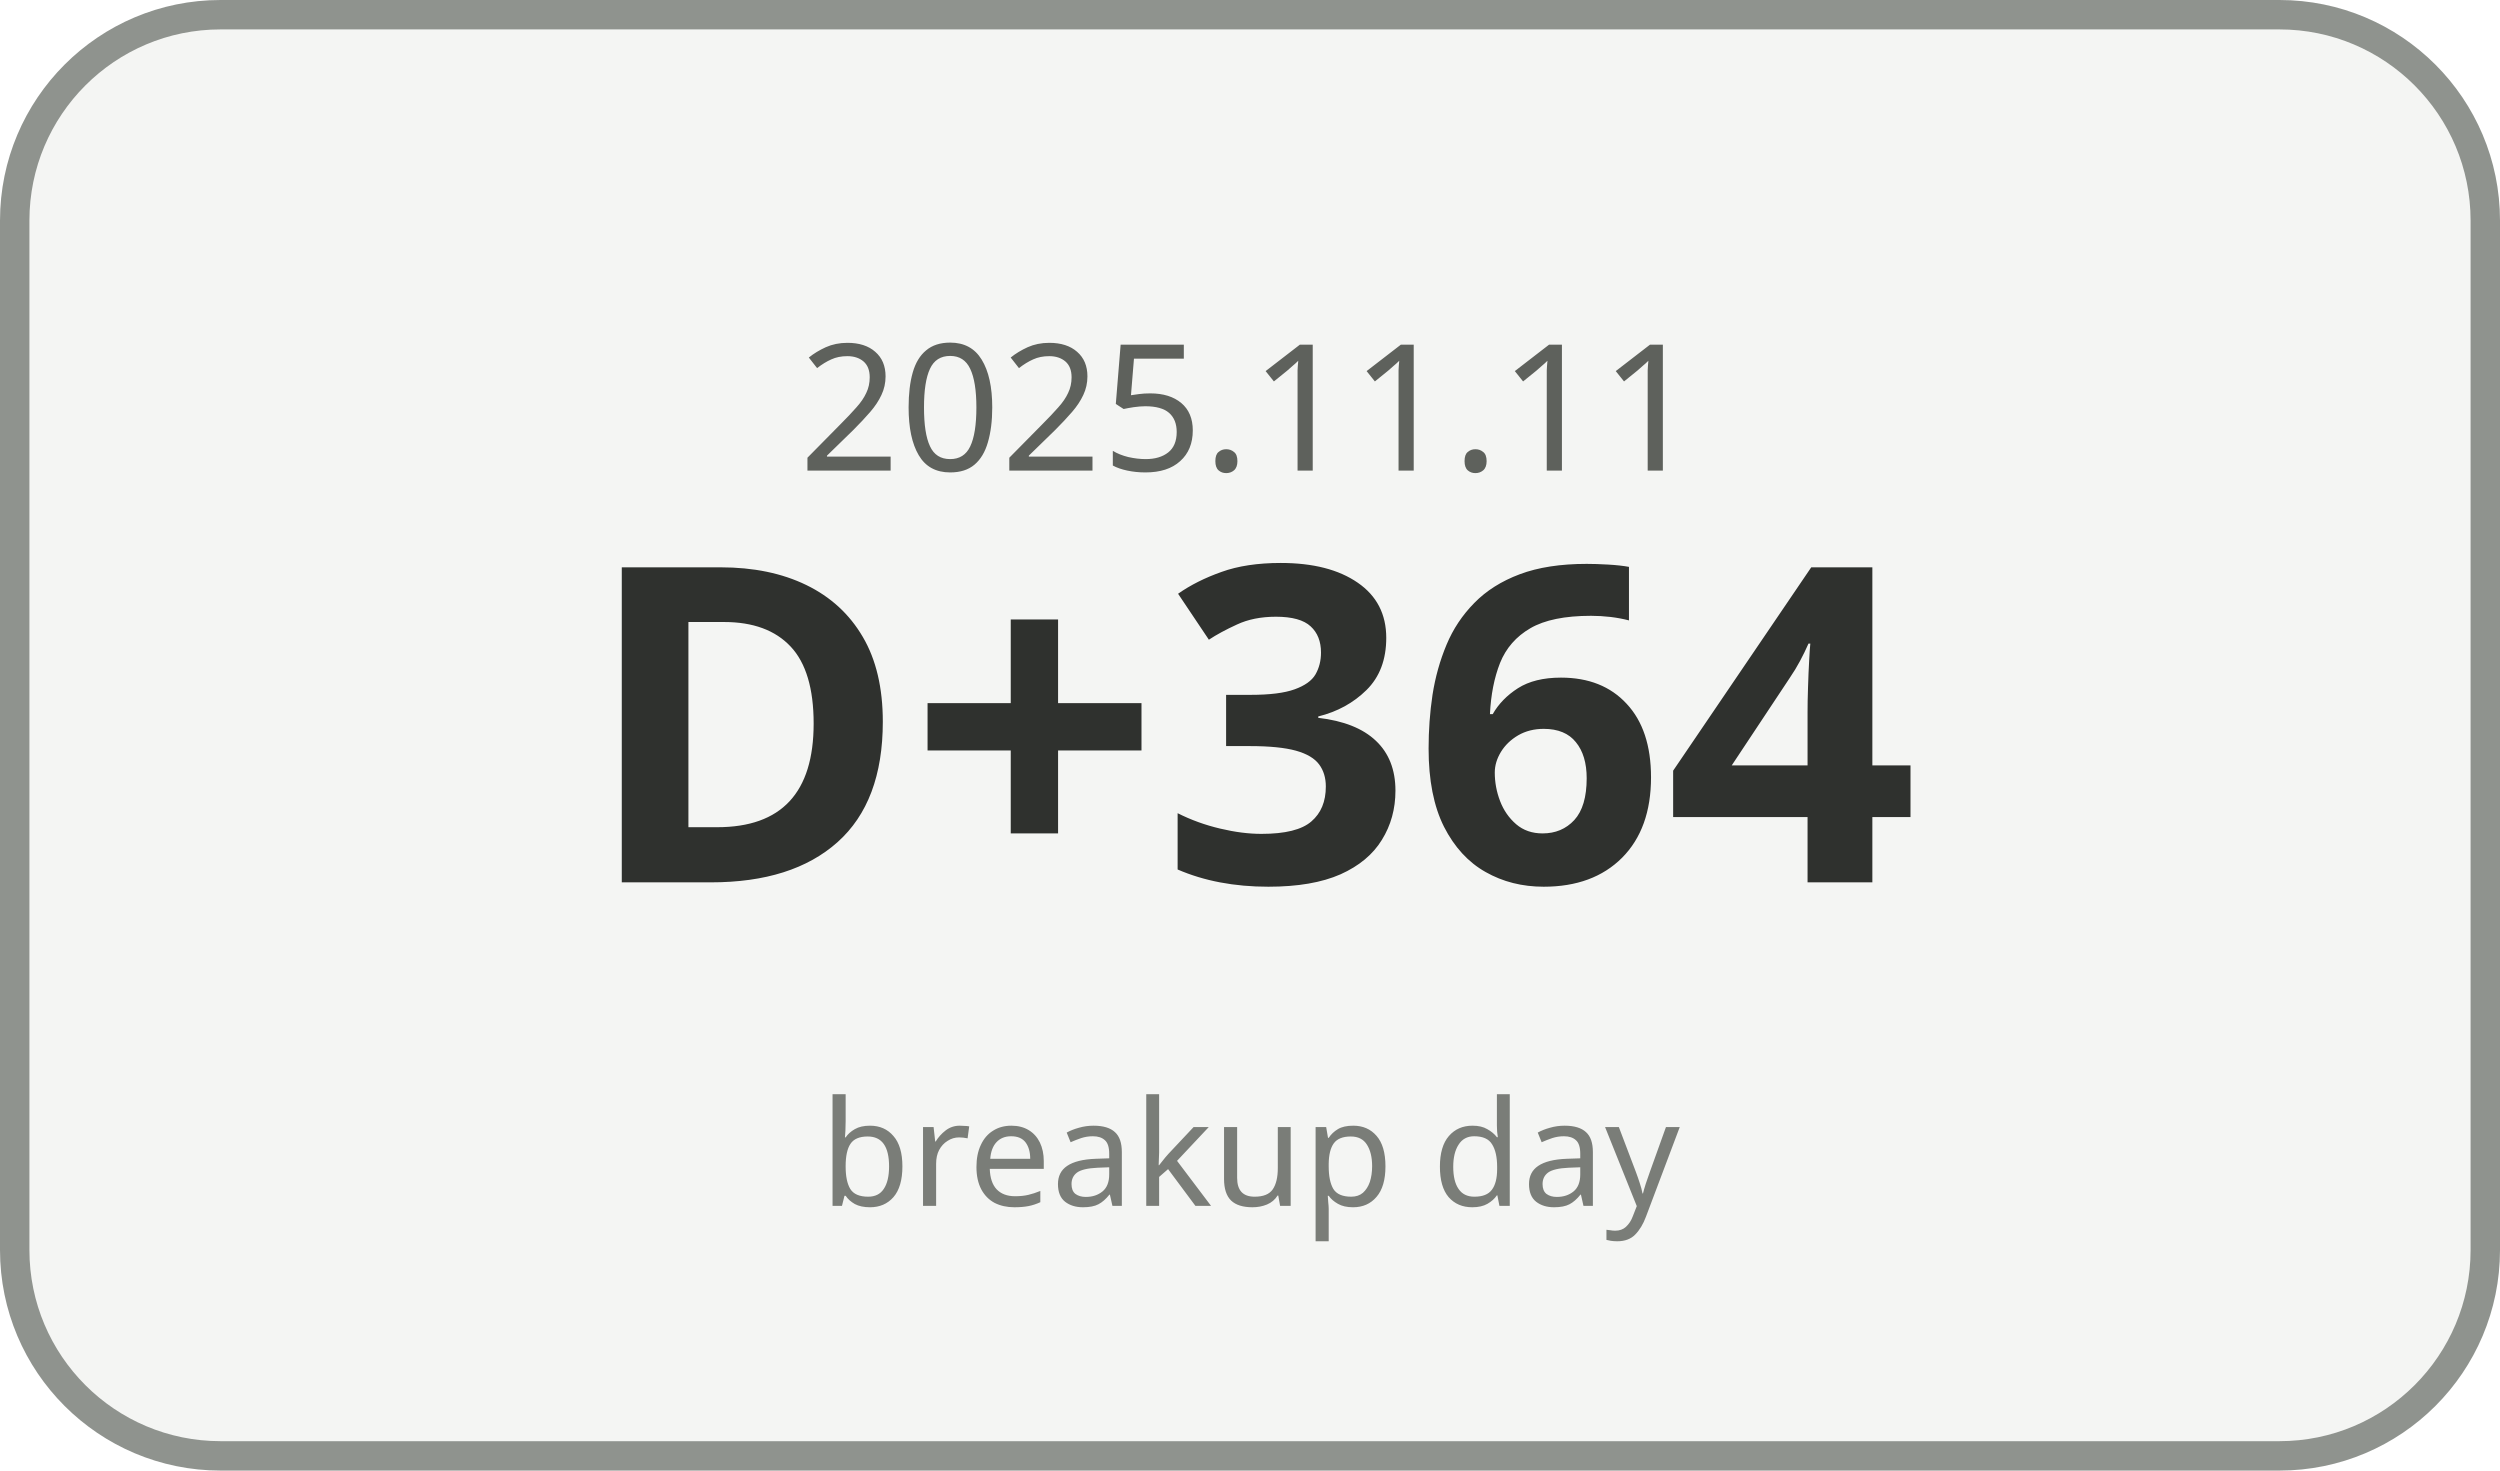
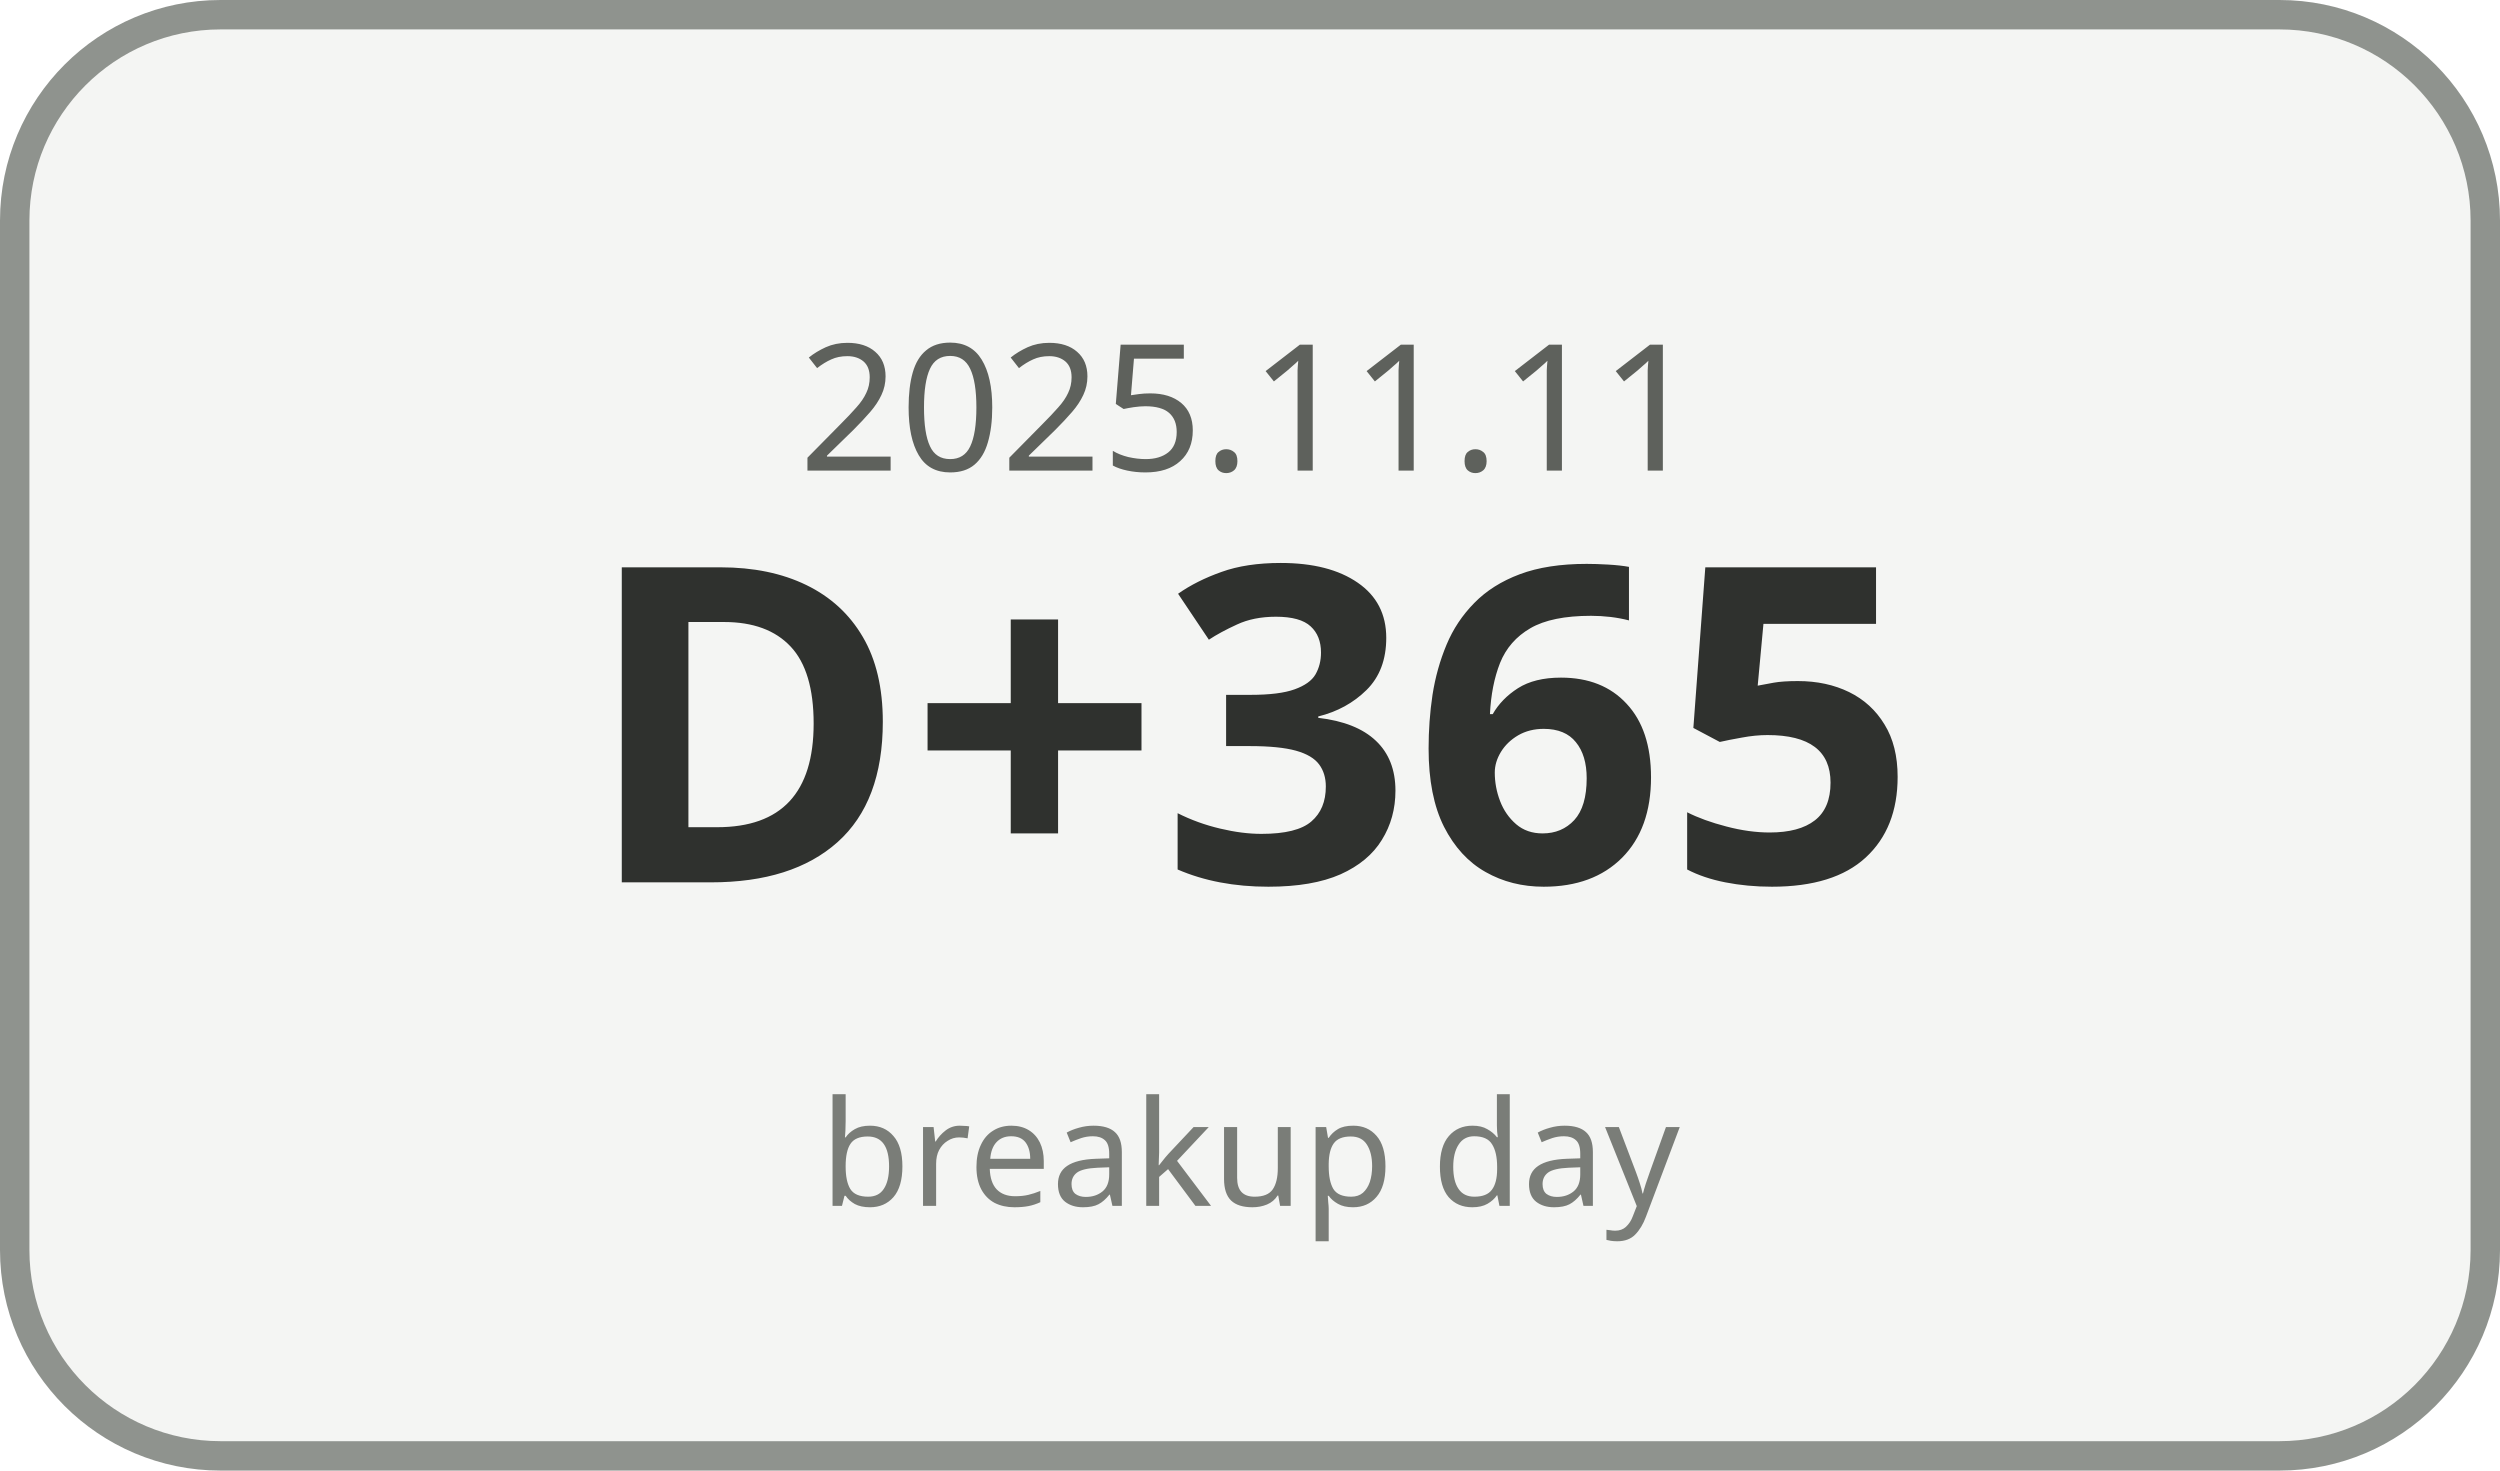
<svg xmlns="http://www.w3.org/2000/svg" width="170" height="100" viewBox="0 0 170 100">
  <rect x="1" y="1" width="168" height="98" rx="14" ry="14" fill="#F4F5F3" stroke="#8F938E" stroke-width="2" />
  <text x="85" y="32" text-anchor="middle" font-family="Malgun Gothic, sans-serif" font-size="12" fill="#5E615C">2025.11.11</text>
-   <text x="85" y="60" text-anchor="middle" font-family="Malgun Gothic, sans-serif" font-size="30" font-weight="700" fill="#2F312E">D+364</text>
+   <text x="85" y="60" text-anchor="middle" font-family="Malgun Gothic, sans-serif" font-size="30" font-weight="700" fill="#2F312E">D+365</text>
  <text x="85" y="82" text-anchor="middle" font-family="Malgun Gothic, sans-serif" font-size="10" fill="#7A7D78">breakup day</text>
</svg>
